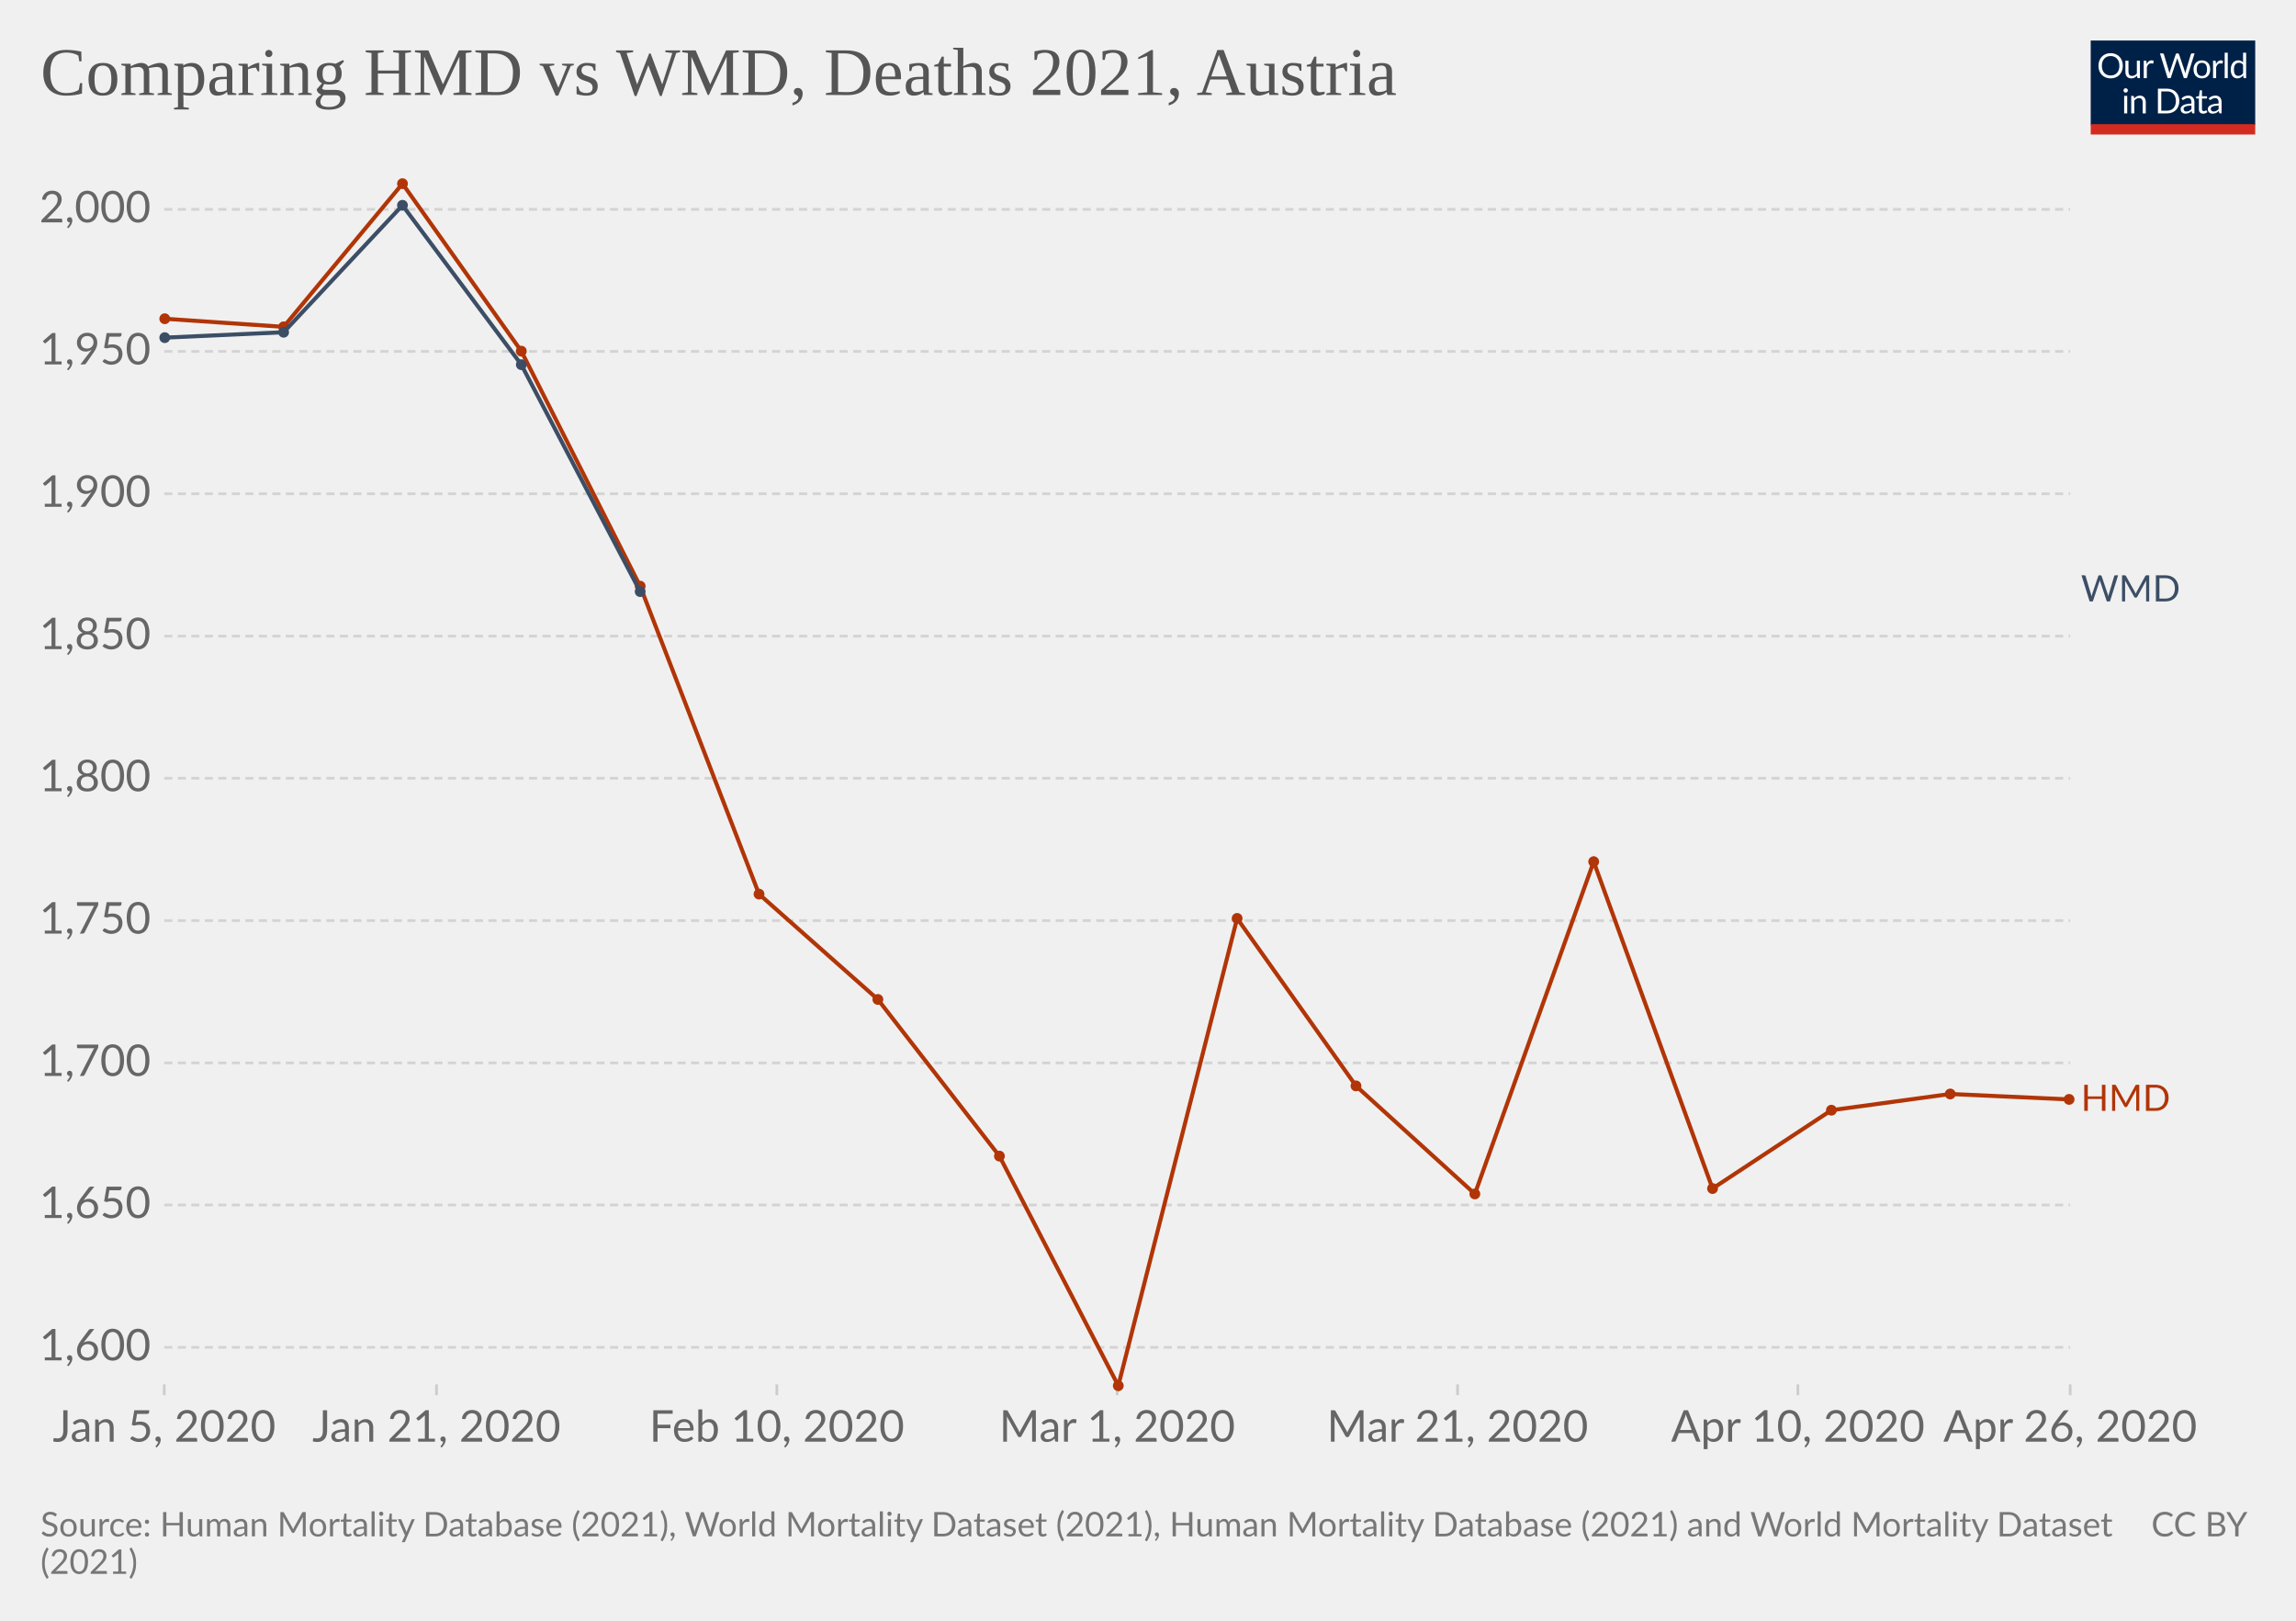
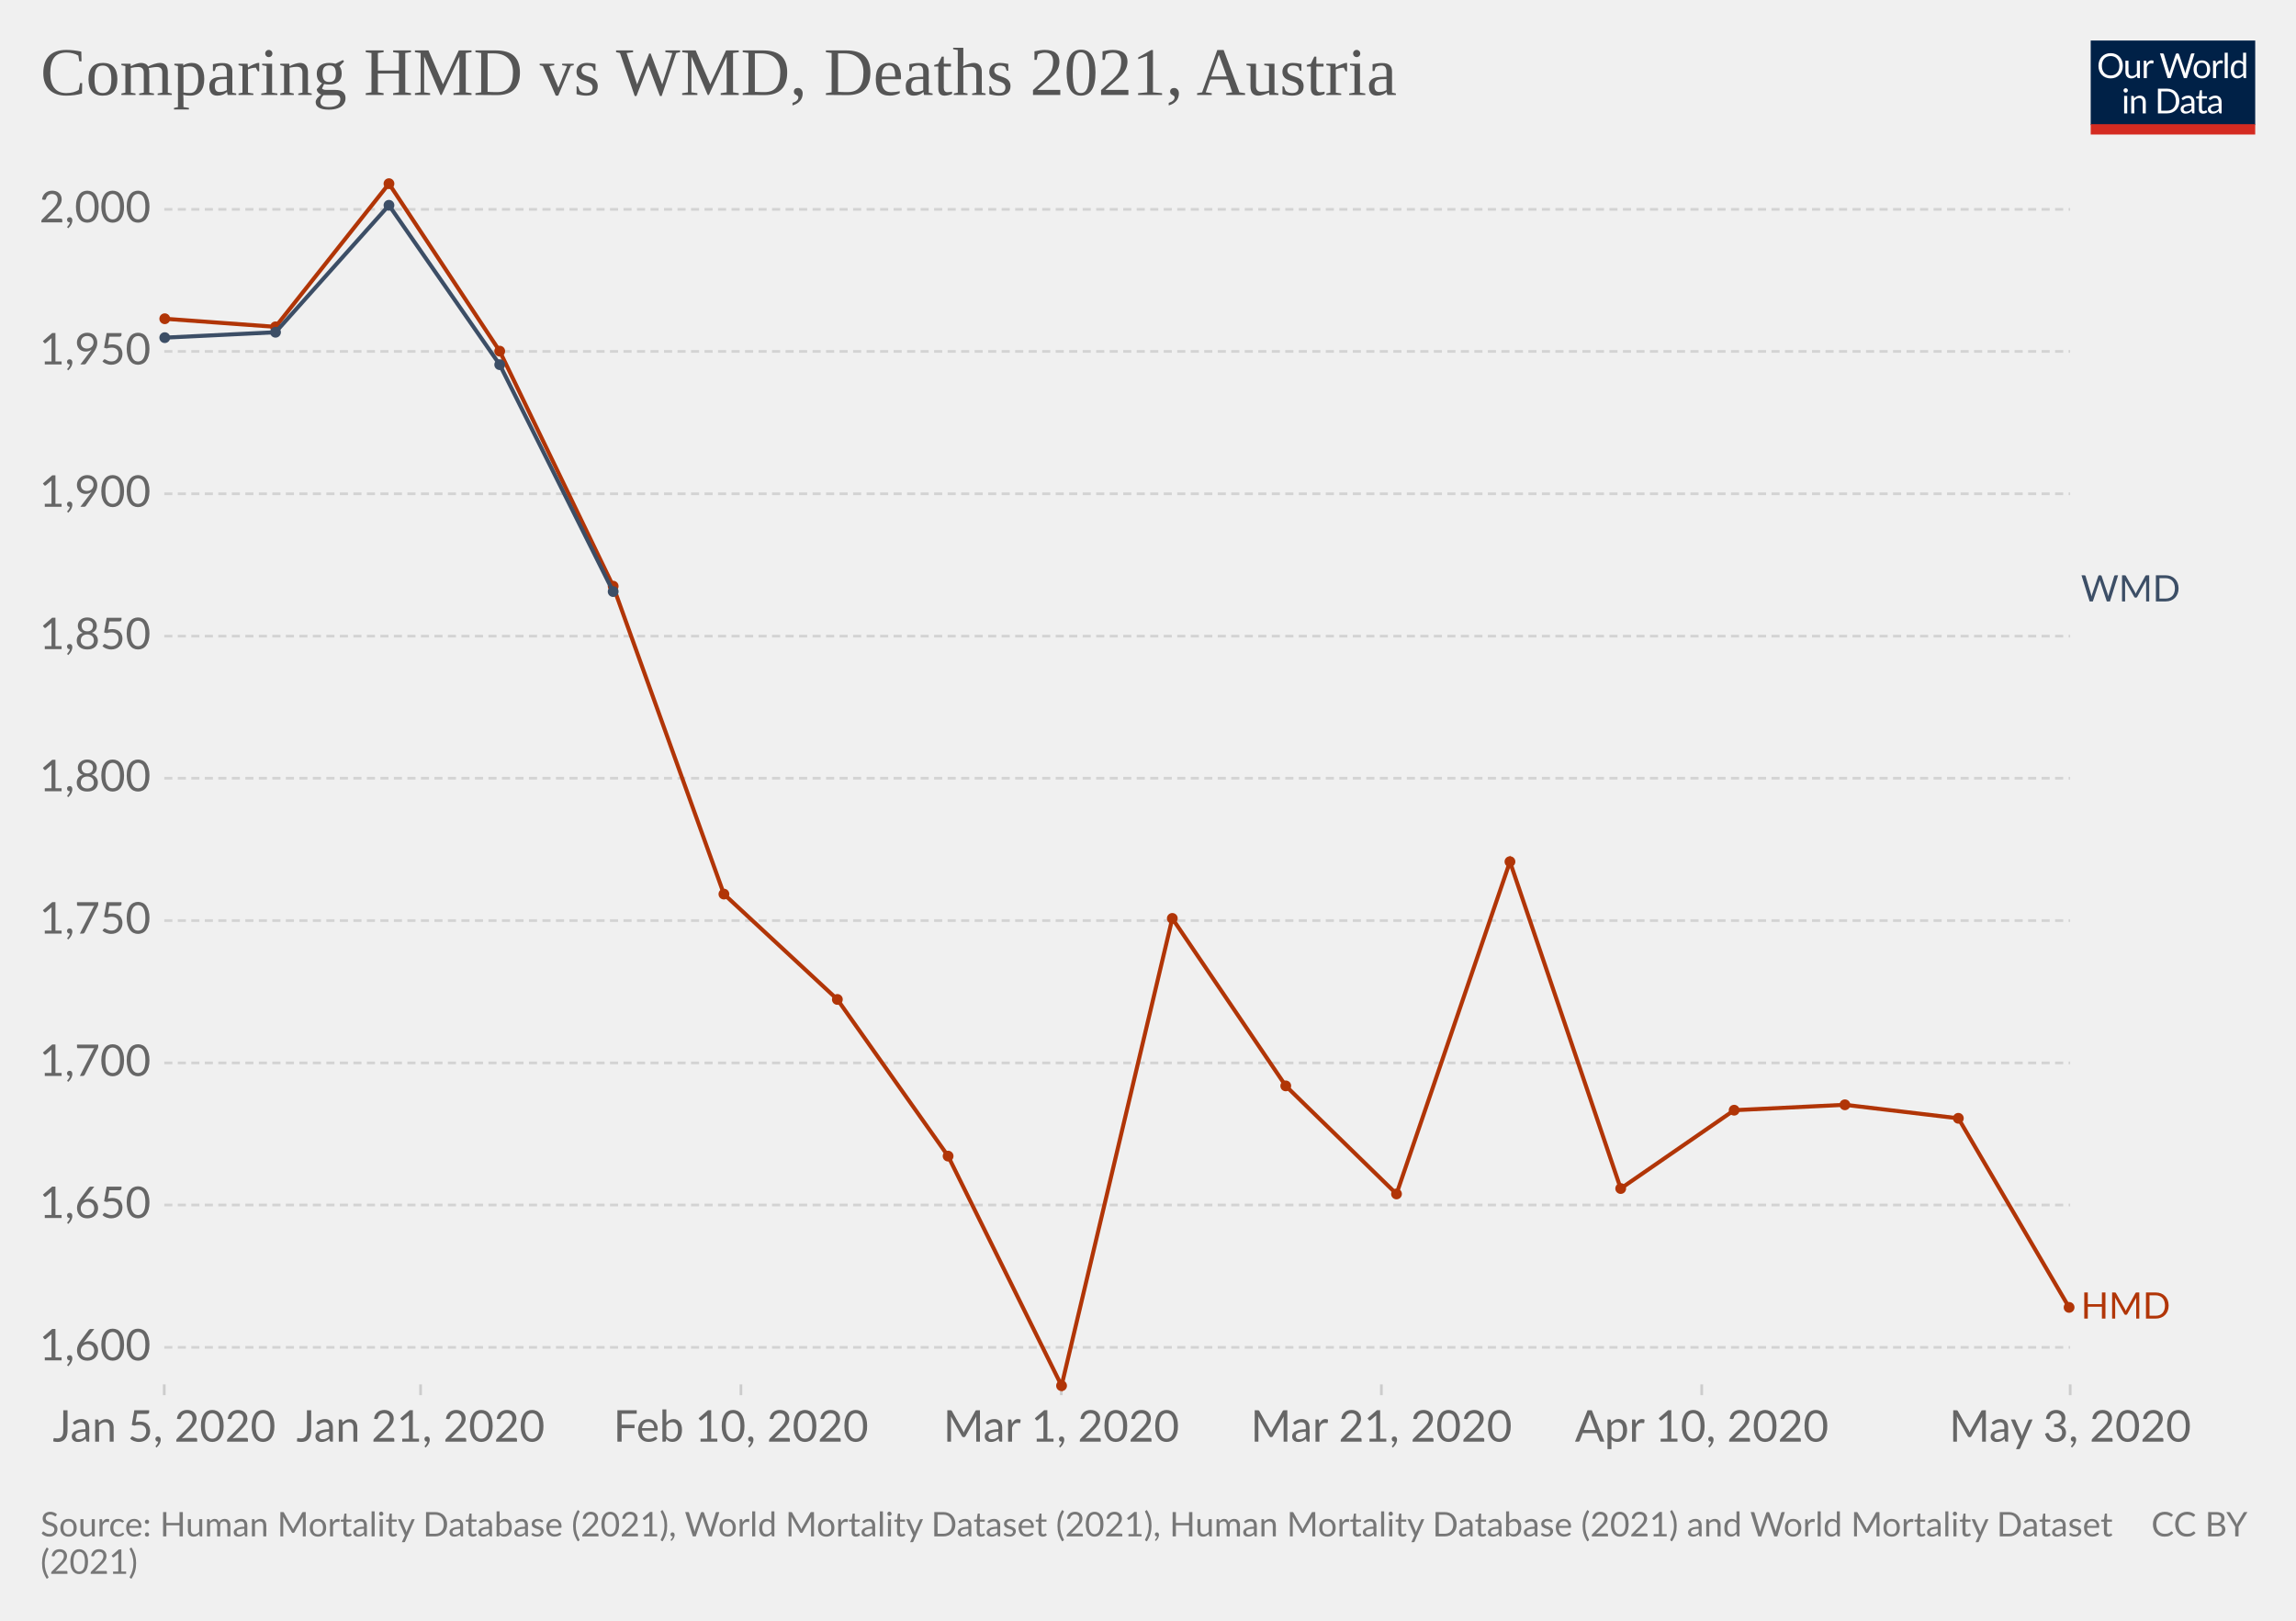
<svg xmlns="http://www.w3.org/2000/svg" version="1.1" style="background-color:#fff;-webkit-font-smoothing:antialiased" width="850" height="600" viewBox="0 0 850 600" font-family="Lato,'Helvetica Neue',Helvetica,Arial,sans-serif" font-size="18" text-rendering="optimizeLegibility">
  <g class="HeaderView">
    <g transform="matrix(.29 0 0 .29 774 15)">
      <svg className="owidLog" width="210" height="120" viewBox="0 0 210 120" fill="none">
        <g clip-path="url(#clip0)">
          <path d="M0 0h210v107.89H0V0z" fill="#002147" />
          <path d="M40.98 32.25c0 2.36-.38 4.53-1.12 6.51a14.26 14.26 0 01-8.1 8.4c-1.9.78-4.02 1.17-6.34 1.17a16.6 16.6 0 01-6.33-1.17 14.31 14.31 0 01-8.08-8.4 18.29 18.29 0 01-1.12-6.51c0-2.36.38-4.53 1.12-6.5.75-1.97 1.8-3.67 3.17-5.1a14.32 14.32 0 014.9-3.34c1.92-.8 4.03-1.19 6.34-1.19 2.32 0 4.43.4 6.34 1.19 1.92.8 3.56 1.9 4.93 3.34a14.87 14.87 0 013.17 5.1 18.1 18.1 0 011.12 6.5zm-4.38 0c0-1.94-.26-3.68-.8-5.22a10.91 10.91 0 00-2.24-3.89 9.68 9.68 0 00-3.52-2.46 11.95 11.95 0 00-4.62-.86c-1.68 0-3.21.28-4.6.86a9.88 9.88 0 00-3.54 2.46 10.91 10.91 0 00-2.24 3.9c-.53 1.53-.8 3.27-.8 5.2 0 1.94.27 3.68.8 5.22a11.17 11.17 0 002.24 3.9 10.01 10.01 0 003.55 2.44c1.38.56 2.9.83 4.6.83s3.24-.27 4.61-.83a9.8 9.8 0 003.52-2.44 11.17 11.17 0 002.25-3.9c.53-1.54.8-3.28.8-5.21zm26.22-6.54V48H60.5c-.56 0-.9-.27-1.05-.81l-.31-2.4a12.45 12.45 0 01-3.26 2.6c-1.2.64-2.58.96-4.13.96-1.22 0-2.3-.2-3.24-.6a6.52 6.52 0 01-2.33-1.7 7.37 7.37 0 01-1.43-2.67c-.3-1.04-.46-2.2-.46-3.45V25.7h3.91v14.22c0 1.68.38 2.99 1.15 3.91.77.93 1.96 1.39 3.54 1.39 1.16 0 2.24-.27 3.23-.82a10.42 10.42 0 002.8-2.28V25.7h3.91zm8.61 4.47a9.94 9.94 0 012.6-3.56 5.64 5.64 0 013.76-1.3c.47 0 .92.05 1.34.15.44.1.83.27 1.17.49l-.3 2.92c-.09.37-.3.55-.66.55-.2 0-.5-.04-.9-.13a6.21 6.21 0 00-3.24.18 4.23 4.23 0 00-1.47.92c-.42.4-.81.9-1.17 1.5-.33.58-.64 1.26-.92 2.02V48H67.7V25.71h2.25c.42 0 .72.08.88.25.16.16.27.44.33.83l.26 3.39zm61.16-13.7L122.75 48h-3.82l-7.99-24.05a21.95 21.95 0 01-.42-1.58 38.36 38.36 0 01-.44 1.58L102.05 48h-3.83L88.4 16.47h3.54c.38 0 .7.1.95.29.26.2.43.43.5.73l6.52 21.9.28 1.28.29 1.46.3-1.46.38-1.27 7.41-21.91c.1-.25.26-.48.51-.69.27-.22.58-.33.95-.33h1.23c.38 0 .69.1.92.29a1.77 1.77 0 01.53.73l7.4 21.9a28.4 28.4 0 01.68 2.62 29.52 29.52 0 01.52-2.61l6.54-21.91a1.31 1.31 0 01.48-.7c.27-.21.58-.32.95-.32h3.32zm9.35 8.88c1.63 0 3.1.27 4.4.82a9.43 9.43 0 015.46 5.94c.5 1.4.74 2.98.74 4.73 0 1.76-.25 3.34-.74 4.75a9.43 9.43 0 01-5.46 5.92c-1.3.52-2.77.79-4.4.79-1.64 0-3.12-.27-4.44-.8a9.42 9.42 0 01-3.35-2.3c-.92-1-1.63-2.2-2.13-3.61-.49-1.41-.73-3-.73-4.75s.24-3.33.73-4.73c.5-1.43 1.2-2.64 2.13-3.63a9.4 9.4 0 013.35-2.31c1.32-.55 2.8-.82 4.44-.82zm0 19.89c2.2 0 3.84-.73 4.93-2.2 1.08-1.48 1.63-3.54 1.63-6.18 0-2.66-.55-4.72-1.63-6.2-1.09-1.49-2.73-2.23-4.93-2.23-1.12 0-2.09.2-2.93.57a5.71 5.71 0 00-2.06 1.65 7.5 7.5 0 00-1.24 2.67c-.26 1.04-.4 2.22-.4 3.54 0 2.64.55 4.7 1.64 6.18 1.1 1.47 2.76 2.2 4.99 2.2zm17.97-15.07a9.94 9.94 0 012.6-3.56 5.64 5.64 0 013.76-1.3c.47 0 .91.05 1.34.15.44.1.83.27 1.16.49l-.28 2.92c-.09.37-.31.55-.66.55-.2 0-.5-.04-.9-.13a6.2 6.2 0 00-3.24.18 4.23 4.23 0 00-1.47.92c-.43.4-.82.9-1.17 1.5a13.1 13.1 0 00-.92 2.02V48h-3.94V25.71h2.24c.43 0 .72.08.88.25.17.16.28.44.33.83l.27 3.39zm15.04-14.59V48h-3.92V15.6h3.92zm19.55 15.43a6.22 6.22 0 00-2.38-2.05 6.7 6.7 0 00-2.86-.6c-2.07 0-3.66.75-4.77 2.23-1.12 1.48-1.68 3.6-1.68 6.33 0 1.46.13 2.7.38 3.74a7.29 7.29 0 001.1 2.56 4.35 4.35 0 001.78 1.45c.7.3 1.5.46 2.4.46 1.29 0 2.41-.3 3.36-.88a9.6 9.6 0 002.67-2.49V31.02zm3.91-15.43V48h-2.33c-.56 0-.9-.27-1.06-.81l-.35-2.71a12.13 12.13 0 01-3.25 2.77 8.28 8.28 0 01-4.23 1.06 7.31 7.31 0 01-6.14-2.9c-.73-.96-1.3-2.15-1.69-3.57a18.35 18.35 0 01.07-9.48 11.29 11.29 0 011.89-3.7 8.7 8.7 0 017.06-3.34 7.96 7.96 0 016.12 2.62V15.59h3.91zM46.61 70.71V93H42.7V70.71h3.91zm.84-7c0 .39-.08.75-.24 1.09a2.81 2.81 0 01-1.52 1.47 2.67 2.67 0 01-2.16 0 2.9 2.9 0 01-1.45-1.47 2.67 2.67 0 010-2.16c.15-.35.35-.65.6-.9.25-.27.53-.47.85-.62a2.67 2.67 0 012.16 0c.35.15.65.35.9.62.27.25.47.55.62.9.16.34.24.7.24 1.08zm7.97 10.24c.49-.54 1-1.04 1.54-1.48a9.85 9.85 0 013.66-1.84 8.96 8.96 0 015.43.35c.94.4 1.72.97 2.33 1.71a7.36 7.36 0 011.43 2.67c.32 1.04.49 2.19.49 3.45V93h-3.94V78.81c0-1.69-.4-3-1.17-3.92-.76-.93-1.93-1.4-3.5-1.4a6.6 6.6 0 00-3.25.83c-1 .56-1.92 1.31-2.77 2.27V93h-3.94V70.71h2.35c.56 0 .9.28 1.04.82l.3 2.42zm57.7 3.3c0 2.36-.37 4.5-1.11 6.44a14.3 14.3 0 01-3.17 4.98 14.1 14.1 0 01-4.93 3.2c-1.9.76-4.02 1.13-6.33 1.13H85.8V61.47h11.77c2.31 0 4.42.39 6.33 1.15a13.8 13.8 0 018.1 8.18 17.75 17.75 0 011.12 6.45zm-4.37 0c0-1.94-.26-3.67-.8-5.2a10.94 10.94 0 00-2.23-3.87 9.57 9.57 0 00-3.53-2.42 12.23 12.23 0 00-4.61-.83h-7.5v24.62h7.5c1.7 0 3.24-.28 4.61-.84a9.7 9.7 0 003.53-2.4 10.94 10.94 0 002.24-3.87c.53-1.53.8-3.26.8-5.2zm19.8 5.72c-1.8.06-3.34.2-4.62.44-1.26.22-2.3.51-3.1.88-.8.36-1.37.8-1.74 1.3-.35.5-.53 1.05-.53 1.67 0 .58.1 1.1.3 1.52a3 3 0 00.76 1.05c.34.27.73.46 1.17.6a6.13 6.13 0 001.45.17 7.28 7.28 0 003.5-.81 11.95 11.95 0 002.82-2.2v-4.62zm-12.65-9.11a12.73 12.73 0 013.98-2.66c1.43-.59 3-.88 4.73-.88 1.25 0 2.36.2 3.33.61a6.81 6.81 0 013.94 4.38c.33 1.04.5 2.19.5 3.43V93h-1.74a1.8 1.8 0 01-.88-.18c-.2-.13-.36-.38-.48-.74l-.44-2.12-1.72 1.46a9.48 9.48 0 01-3.74 1.7c-.69.15-1.46.23-2.3.23-.87 0-1.69-.12-2.45-.35a5.34 5.34 0 01-3.34-2.93 6.64 6.64 0 01-.49-2.64c0-.88.25-1.72.73-2.53a6.33 6.33 0 012.35-2.17c1.09-.63 2.5-1.15 4.25-1.54 1.75-.41 3.89-.65 6.42-.7v-1.75c0-1.73-.37-3.03-1.12-3.91-.75-.9-1.84-1.34-3.28-1.34-.97 0-1.78.12-2.44.37-.64.23-1.2.5-1.7.81l-1.23.82c-.33.23-.67.35-1 .35-.27 0-.5-.07-.69-.2a2.1 2.1 0 01-.48-.53l-.7-1.25zm27.67 19.5c-1.76 0-3.12-.5-4.07-1.48-.94-.98-1.41-2.4-1.41-4.25V74h-2.68a.9.9 0 01-.6-.2c-.16-.14-.24-.36-.24-.66v-1.56l3.65-.46.9-6.89a.9.9 0 01.29-.52.88.88 0 01.62-.22H142v7.67h6.44V74H142v13.38c0 .94.22 1.63.68 2.09.45.45 1.04.68 1.76.68a3.21 3.21 0 001.85-.53l.55-.35c.16-.12.3-.18.41-.18.2 0 .4.13.55.38l1.15 1.87a7.45 7.45 0 01-2.44 1.5 8.53 8.53 0 01-2.95.52zm19.68-10.4c-1.8.07-3.34.21-4.62.45-1.26.22-2.3.51-3.1.88-.8.36-1.37.8-1.74 1.3-.35.5-.53 1.05-.53 1.67 0 .58.1 1.1.3 1.52a2.9 2.9 0 00.76 1.05c.34.27.73.46 1.17.6a6.13 6.13 0 001.45.17 7.3 7.3 0 003.5-.81 12.04 12.04 0 002.82-2.2v-4.62zm-12.65-9.1a12.72 12.72 0 013.99-2.66c1.42-.59 3-.88 4.72-.88 1.25 0 2.36.2 3.33.61a6.81 6.81 0 013.94 4.38c.33 1.04.5 2.19.5 3.43V93h-1.74a1.8 1.8 0 01-.88-.18c-.2-.13-.36-.38-.48-.74l-.44-2.12-1.72 1.46a9.48 9.48 0 01-3.74 1.7c-.69.15-1.46.23-2.3.23-.87 0-1.69-.12-2.45-.35a5.33 5.33 0 01-3.34-2.93 6.62 6.62 0 01-.49-2.64c0-.88.25-1.72.73-2.53a6.33 6.33 0 012.35-2.17c1.09-.63 2.5-1.15 4.25-1.54a31.2 31.2 0 016.42-.7v-1.75c0-1.73-.37-3.03-1.12-3.91-.75-.9-1.84-1.34-3.28-1.34-.97 0-1.78.12-2.44.37-.64.23-1.2.5-1.7.81l-1.22.82c-.34.23-.68.35-1.02.35-.26 0-.49-.07-.68-.2a1.88 1.88 0 01-.48-.53l-.7-1.25zM40.98 32.25c0 2.36-.38 4.53-1.12 6.51a14.26 14.26 0 01-8.1 8.4c-1.9.78-4.02 1.17-6.34 1.17a16.6 16.6 0 01-6.33-1.17 14.31 14.31 0 01-8.08-8.4 18.29 18.29 0 01-1.12-6.51c0-2.36.38-4.53 1.12-6.5.75-1.97 1.8-3.67 3.17-5.1a14.32 14.32 0 014.9-3.34c1.92-.8 4.03-1.19 6.34-1.19 2.32 0 4.43.4 6.34 1.19 1.92.8 3.56 1.9 4.93 3.34a14.87 14.87 0 013.17 5.1 18.1 18.1 0 011.12 6.5zm-4.38 0c0-1.94-.26-3.68-.8-5.22a10.91 10.91 0 00-2.24-3.89 9.68 9.68 0 00-3.52-2.46 11.95 11.95 0 00-4.62-.86c-1.68 0-3.21.28-4.6.86a9.88 9.88 0 00-3.54 2.46 10.91 10.91 0 00-2.24 3.9c-.53 1.53-.8 3.27-.8 5.2 0 1.94.27 3.68.8 5.22a11.17 11.17 0 002.24 3.9 10.01 10.01 0 003.55 2.44c1.38.56 2.9.83 4.6.83s3.24-.27 4.61-.83a9.8 9.8 0 003.52-2.44 11.17 11.17 0 002.25-3.9c.53-1.54.8-3.28.8-5.21zm26.22-6.54V48H60.5c-.56 0-.9-.27-1.05-.81l-.31-2.4a12.45 12.45 0 01-3.26 2.6c-1.2.64-2.58.96-4.13.96-1.22 0-2.3-.2-3.24-.6a6.52 6.52 0 01-2.33-1.7 7.37 7.37 0 01-1.43-2.67c-.3-1.04-.46-2.2-.46-3.45V25.7h3.91v14.22c0 1.68.38 2.99 1.15 3.91.77.93 1.96 1.39 3.54 1.39 1.16 0 2.24-.27 3.23-.82a10.42 10.42 0 002.8-2.28V25.7h3.91zm8.61 4.47a9.94 9.94 0 012.6-3.56 5.64 5.64 0 013.76-1.3c.47 0 .92.05 1.34.15.44.1.83.27 1.17.49l-.3 2.92c-.09.37-.3.55-.66.55-.2 0-.5-.04-.9-.13a6.21 6.21 0 00-3.24.18 4.23 4.23 0 00-1.47.92c-.42.4-.81.9-1.17 1.5-.33.58-.64 1.26-.92 2.02V48H67.7V25.71h2.25c.42 0 .72.08.88.25.16.16.27.44.33.83l.26 3.39zm61.16-13.7L122.75 48h-3.82l-7.99-24.05a21.95 21.95 0 01-.42-1.58 38.36 38.36 0 01-.44 1.58L102.05 48h-3.83L88.4 16.47h3.54c.38 0 .7.1.95.29.26.2.43.43.5.73l6.52 21.9.28 1.28.29 1.46.3-1.46.38-1.27 7.41-21.91c.1-.25.26-.48.51-.69.27-.22.58-.33.95-.33h1.23c.38 0 .69.1.92.29a1.77 1.77 0 01.53.73l7.4 21.9a28.4 28.4 0 01.68 2.62 29.52 29.52 0 01.52-2.61l6.54-21.91a1.31 1.31 0 01.48-.7c.27-.21.58-.32.95-.32h3.32zm9.35 8.88c1.63 0 3.1.27 4.4.82a9.43 9.43 0 015.46 5.94c.5 1.4.74 2.98.74 4.73 0 1.76-.25 3.34-.74 4.75a9.43 9.43 0 01-5.46 5.92c-1.3.52-2.77.79-4.4.79-1.64 0-3.12-.27-4.44-.8a9.42 9.42 0 01-3.35-2.3c-.92-1-1.63-2.2-2.13-3.61-.49-1.41-.73-3-.73-4.75s.24-3.33.73-4.73c.5-1.43 1.2-2.64 2.13-3.63a9.4 9.4 0 013.35-2.31c1.32-.55 2.8-.82 4.44-.82zm0 19.89c2.2 0 3.84-.73 4.93-2.2 1.08-1.48 1.63-3.54 1.63-6.18 0-2.66-.55-4.72-1.63-6.2-1.09-1.49-2.73-2.23-4.93-2.23-1.12 0-2.09.2-2.93.57a5.71 5.71 0 00-2.06 1.65 7.5 7.5 0 00-1.24 2.67c-.26 1.04-.4 2.22-.4 3.54 0 2.64.55 4.7 1.64 6.18 1.1 1.47 2.76 2.2 4.99 2.2zm17.97-15.07a9.94 9.94 0 012.6-3.56 5.64 5.64 0 013.76-1.3c.47 0 .91.05 1.34.15.44.1.83.27 1.16.49l-.28 2.92c-.09.37-.31.55-.66.55-.2 0-.5-.04-.9-.13a6.2 6.2 0 00-3.24.18 4.23 4.23 0 00-1.47.92c-.43.4-.82.9-1.17 1.5a13.1 13.1 0 00-.92 2.02V48h-3.94V25.71h2.24c.43 0 .72.08.88.25.17.16.28.44.33.83l.27 3.39zm15.04-14.59V48h-3.92V15.6h3.92zm19.55 15.43a6.22 6.22 0 00-2.38-2.05 6.7 6.7 0 00-2.86-.6c-2.07 0-3.66.75-4.77 2.23-1.12 1.48-1.68 3.6-1.68 6.33 0 1.46.13 2.7.38 3.74a7.29 7.29 0 001.1 2.56 4.35 4.35 0 001.78 1.45c.7.3 1.5.46 2.4.46 1.29 0 2.41-.3 3.36-.88a9.6 9.6 0 002.67-2.49V31.02zm3.91-15.43V48h-2.33c-.56 0-.9-.27-1.06-.81l-.35-2.71a12.13 12.13 0 01-3.25 2.77 8.28 8.28 0 01-4.23 1.06 7.31 7.31 0 01-6.14-2.9c-.73-.96-1.3-2.15-1.69-3.57a18.35 18.35 0 01.07-9.48 11.29 11.29 0 011.89-3.7 8.7 8.7 0 017.06-3.34 7.96 7.96 0 016.12 2.62V15.59h3.91zM46.61 70.71V93H42.7V70.71h3.91zm.84-7c0 .39-.08.75-.24 1.09a2.81 2.81 0 01-1.52 1.47 2.67 2.67 0 01-2.16 0 2.9 2.9 0 01-1.45-1.47 2.67 2.67 0 010-2.16c.15-.35.35-.65.6-.9.25-.27.53-.47.85-.62a2.67 2.67 0 012.16 0c.35.15.65.35.9.62.27.25.47.55.62.9.16.34.24.7.24 1.08zm7.97 10.24c.49-.54 1-1.04 1.54-1.48a9.85 9.85 0 013.66-1.84 8.96 8.96 0 015.43.35c.94.4 1.72.97 2.33 1.71a7.36 7.36 0 011.43 2.67c.32 1.04.49 2.19.49 3.45V93h-3.94V78.81c0-1.69-.4-3-1.17-3.92-.76-.93-1.93-1.4-3.5-1.4a6.6 6.6 0 00-3.25.83c-1 .56-1.92 1.31-2.77 2.27V93h-3.94V70.71h2.35c.56 0 .9.28 1.04.82l.3 2.42zm57.7 3.3c0 2.36-.37 4.5-1.11 6.44a14.3 14.3 0 01-3.17 4.98 14.1 14.1 0 01-4.93 3.2c-1.9.76-4.02 1.13-6.33 1.13H85.8V61.47h11.77c2.31 0 4.42.39 6.33 1.15a13.8 13.8 0 018.1 8.18 17.75 17.75 0 011.12 6.45zm-4.37 0c0-1.94-.26-3.67-.8-5.2a10.94 10.94 0 00-2.23-3.87 9.57 9.57 0 00-3.53-2.42 12.23 12.23 0 00-4.61-.83h-7.5v24.62h7.5c1.7 0 3.24-.28 4.61-.84a9.7 9.7 0 003.53-2.4 10.94 10.94 0 002.24-3.87c.53-1.53.8-3.26.8-5.2zm19.8 5.72c-1.8.06-3.34.2-4.62.44-1.26.22-2.3.51-3.1.88-.8.36-1.37.8-1.74 1.3-.35.5-.53 1.05-.53 1.67 0 .58.1 1.1.3 1.52a3 3 0 00.76 1.05c.34.27.73.46 1.17.6a6.13 6.13 0 001.45.17 7.28 7.28 0 003.5-.81 11.95 11.95 0 002.82-2.2v-4.62zm-12.65-9.11a12.73 12.73 0 013.98-2.66c1.43-.59 3-.88 4.73-.88 1.25 0 2.36.2 3.33.61a6.81 6.81 0 013.94 4.38c.33 1.04.5 2.19.5 3.43V93h-1.74a1.8 1.8 0 01-.88-.18c-.2-.13-.36-.38-.48-.74l-.44-2.12-1.72 1.46a9.48 9.48 0 01-3.74 1.7c-.69.15-1.46.23-2.3.23-.87 0-1.69-.12-2.45-.35a5.34 5.34 0 01-3.34-2.93 6.64 6.64 0 01-.49-2.64c0-.88.25-1.72.73-2.53a6.33 6.33 0 012.35-2.17c1.09-.63 2.5-1.15 4.25-1.54 1.75-.41 3.89-.65 6.42-.7v-1.75c0-1.73-.37-3.03-1.12-3.91-.75-.9-1.84-1.34-3.28-1.34-.97 0-1.78.12-2.44.37-.64.23-1.2.5-1.7.81l-1.23.82c-.33.23-.67.35-1 .35-.27 0-.5-.07-.69-.2a2.1 2.1 0 01-.48-.53l-.7-1.25zm27.67 19.5c-1.76 0-3.12-.5-4.07-1.48-.94-.98-1.41-2.4-1.41-4.25V74h-2.68a.9.9 0 01-.6-.2c-.16-.14-.24-.36-.24-.66v-1.56l3.65-.46.9-6.89a.9.9 0 01.29-.52.88.88 0 01.62-.22H142v7.67h6.44V74H142v13.38c0 .94.22 1.63.68 2.09.45.45 1.04.68 1.76.68a3.21 3.21 0 001.85-.53l.55-.35c.16-.12.3-.18.41-.18.2 0 .4.13.55.38l1.15 1.87a7.45 7.45 0 01-2.44 1.5 8.53 8.53 0 01-2.95.52zm19.68-10.4c-1.8.07-3.34.21-4.62.45-1.26.22-2.3.51-3.1.88-.8.36-1.37.8-1.74 1.3-.35.5-.53 1.05-.53 1.67 0 .58.1 1.1.3 1.52a2.9 2.9 0 00.76 1.05c.34.27.73.46 1.17.6a6.13 6.13 0 001.45.17 7.3 7.3 0 003.5-.81 12.04 12.04 0 002.82-2.2v-4.62zm-12.65-9.1a12.72 12.72 0 013.99-2.66c1.42-.59 3-.88 4.72-.88 1.25 0 2.36.2 3.33.61a6.81 6.81 0 013.94 4.38c.33 1.04.5 2.19.5 3.43V93h-1.74a1.8 1.8 0 01-.88-.18c-.2-.13-.36-.38-.48-.74l-.44-2.12-1.72 1.46a9.48 9.48 0 01-3.74 1.7c-.69.15-1.46.23-2.3.23-.87 0-1.69-.12-2.45-.35a5.33 5.33 0 01-3.34-2.93 6.62 6.62 0 01-.49-2.64c0-.88.25-1.72.73-2.53a6.33 6.33 0 012.35-2.17c1.09-.63 2.5-1.15 4.25-1.54a31.2 31.2 0 016.42-.7v-1.75c0-1.73-.37-3.03-1.12-3.91-.75-.9-1.84-1.34-3.28-1.34-.97 0-1.78.12-2.44.37-.64.23-1.2.5-1.7.81l-1.22.82c-.34.23-.68.35-1.02.35-.26 0-.49-.07-.68-.2a1.88 1.88 0 01-.48-.53l-.7-1.25zM40.98 32.25c0 2.36-.38 4.53-1.12 6.51a14.26 14.26 0 01-8.1 8.4c-1.9.78-4.02 1.17-6.34 1.17a16.6 16.6 0 01-6.33-1.17 14.31 14.31 0 01-8.08-8.4 18.29 18.29 0 01-1.12-6.51c0-2.36.38-4.53 1.12-6.5.75-1.97 1.8-3.67 3.17-5.1a14.32 14.32 0 014.9-3.34c1.92-.8 4.03-1.19 6.34-1.19 2.32 0 4.43.4 6.34 1.19 1.92.8 3.56 1.9 4.93 3.34a14.87 14.87 0 013.17 5.1 18.1 18.1 0 011.12 6.5zm-4.38 0c0-1.94-.26-3.68-.8-5.22a10.91 10.91 0 00-2.24-3.89 9.68 9.68 0 00-3.52-2.46 11.95 11.95 0 00-4.62-.86c-1.68 0-3.21.28-4.6.86a9.88 9.88 0 00-3.54 2.46 10.91 10.91 0 00-2.24 3.9c-.53 1.53-.8 3.27-.8 5.2 0 1.94.27 3.68.8 5.22a11.17 11.17 0 002.24 3.9 10.01 10.01 0 003.55 2.44c1.38.56 2.9.83 4.6.83s3.24-.27 4.61-.83a9.8 9.8 0 003.52-2.44 11.17 11.17 0 002.25-3.9c.53-1.54.8-3.28.8-5.21zm26.22-6.54V48H60.5c-.56 0-.9-.27-1.05-.81l-.31-2.4a12.45 12.45 0 01-3.26 2.6c-1.2.64-2.58.96-4.13.96-1.22 0-2.3-.2-3.24-.6a6.52 6.52 0 01-2.33-1.7 7.37 7.37 0 01-1.43-2.67c-.3-1.04-.46-2.2-.46-3.45V25.7h3.91v14.22c0 1.68.38 2.99 1.15 3.91.77.93 1.96 1.39 3.54 1.39 1.16 0 2.24-.27 3.23-.82a10.42 10.42 0 002.8-2.28V25.7h3.91zm8.61 4.47a9.94 9.94 0 012.6-3.56 5.64 5.64 0 013.76-1.3c.47 0 .92.05 1.34.15.44.1.83.27 1.17.49l-.3 2.92c-.09.37-.3.55-.66.55-.2 0-.5-.04-.9-.13a6.21 6.21 0 00-3.24.18 4.23 4.23 0 00-1.47.92c-.42.4-.81.9-1.17 1.5-.33.58-.64 1.26-.92 2.02V48H67.7V25.71h2.25c.42 0 .72.08.88.25.16.16.27.44.33.83l.26 3.39zm61.16-13.7L122.75 48h-3.82l-7.99-24.05a21.95 21.95 0 01-.42-1.58 38.36 38.36 0 01-.44 1.58L102.05 48h-3.83L88.4 16.47h3.54c.38 0 .7.1.95.29.26.2.43.43.5.73l6.52 21.9.28 1.28.29 1.46.3-1.46.38-1.27 7.41-21.91c.1-.25.26-.48.51-.69.27-.22.58-.33.95-.33h1.23c.38 0 .69.1.92.29a1.77 1.77 0 01.53.73l7.4 21.9a28.4 28.4 0 01.68 2.62 29.52 29.52 0 01.52-2.61l6.54-21.91a1.31 1.31 0 01.48-.7c.27-.21.58-.32.95-.32h3.32zm9.35 8.88c1.63 0 3.1.27 4.4.82a9.43 9.43 0 015.46 5.94c.5 1.4.74 2.98.74 4.73 0 1.76-.25 3.34-.74 4.75a9.43 9.43 0 01-5.46 5.92c-1.3.52-2.77.79-4.4.79-1.64 0-3.12-.27-4.44-.8a9.42 9.42 0 01-3.35-2.3c-.92-1-1.63-2.2-2.13-3.61-.49-1.41-.73-3-.73-4.75s.24-3.33.73-4.73c.5-1.43 1.2-2.64 2.13-3.63a9.4 9.4 0 013.35-2.31c1.32-.55 2.8-.82 4.44-.82zm0 19.89c2.2 0 3.84-.73 4.93-2.2 1.08-1.48 1.63-3.54 1.63-6.18 0-2.66-.55-4.72-1.63-6.2-1.09-1.49-2.73-2.23-4.93-2.23-1.12 0-2.09.2-2.93.57a5.71 5.71 0 00-2.06 1.65 7.5 7.5 0 00-1.24 2.67c-.26 1.04-.4 2.22-.4 3.54 0 2.64.55 4.7 1.64 6.18 1.1 1.47 2.76 2.2 4.99 2.2zm17.97-15.07a9.94 9.94 0 012.6-3.56 5.64 5.64 0 013.76-1.3c.47 0 .91.05 1.34.15.44.1.83.27 1.16.49l-.28 2.92c-.09.37-.31.55-.66.55-.2 0-.5-.04-.9-.13a6.2 6.2 0 00-3.24.18 4.23 4.23 0 00-1.47.92c-.43.4-.82.9-1.17 1.5a13.1 13.1 0 00-.92 2.02V48h-3.94V25.71h2.24c.43 0 .72.08.88.25.17.16.28.44.33.83l.27 3.39zm15.04-14.59V48h-3.92V15.6h3.92zm19.55 15.43a6.22 6.22 0 00-2.38-2.05 6.7 6.7 0 00-2.86-.6c-2.07 0-3.66.75-4.77 2.23-1.12 1.48-1.68 3.6-1.68 6.33 0 1.46.13 2.7.38 3.74a7.29 7.29 0 001.1 2.56 4.35 4.35 0 001.78 1.45c.7.3 1.5.46 2.4.46 1.29 0 2.41-.3 3.36-.88a9.6 9.6 0 002.67-2.49V31.02zm3.91-15.43V48h-2.33c-.56 0-.9-.27-1.06-.81l-.35-2.71a12.13 12.13 0 01-3.25 2.77 8.28 8.28 0 01-4.23 1.06 7.31 7.31 0 01-6.14-2.9c-.73-.96-1.3-2.15-1.69-3.57a18.35 18.35 0 01.07-9.48 11.29 11.29 0 011.89-3.7 8.7 8.7 0 017.06-3.34 7.96 7.96 0 016.12 2.62V15.59h3.91zM46.61 70.71V93H42.7V70.71h3.91zm.84-7c0 .39-.08.75-.24 1.09a2.81 2.81 0 01-1.52 1.47 2.67 2.67 0 01-2.16 0 2.9 2.9 0 01-1.45-1.47 2.67 2.67 0 010-2.16c.15-.35.35-.65.6-.9.25-.27.53-.47.85-.62a2.67 2.67 0 012.16 0c.35.15.65.35.9.62.27.25.47.55.62.9.16.34.24.7.24 1.08zm7.97 10.24c.49-.54 1-1.04 1.54-1.48a9.85 9.85 0 013.66-1.84 8.96 8.96 0 015.43.35c.94.4 1.72.97 2.33 1.71a7.36 7.36 0 011.43 2.67c.32 1.04.49 2.19.49 3.45V93h-3.94V78.81c0-1.69-.4-3-1.17-3.92-.76-.93-1.93-1.4-3.5-1.4a6.6 6.6 0 00-3.25.83c-1 .56-1.92 1.31-2.77 2.27V93h-3.94V70.71h2.35c.56 0 .9.28 1.04.82l.3 2.42zm57.7 3.3c0 2.36-.37 4.5-1.11 6.44a14.3 14.3 0 01-3.17 4.98 14.1 14.1 0 01-4.93 3.2c-1.9.76-4.02 1.13-6.33 1.13H85.8V61.47h11.77c2.31 0 4.42.39 6.33 1.15a13.8 13.8 0 018.1 8.18 17.75 17.75 0 011.12 6.45zm-4.37 0c0-1.94-.26-3.67-.8-5.2a10.94 10.94 0 00-2.23-3.87 9.57 9.57 0 00-3.53-2.42 12.23 12.23 0 00-4.61-.83h-7.5v24.62h7.5c1.7 0 3.24-.28 4.61-.84a9.7 9.7 0 003.53-2.4 10.94 10.94 0 002.24-3.87c.53-1.53.8-3.26.8-5.2zm19.8 5.72c-1.8.06-3.34.2-4.62.44-1.26.22-2.3.51-3.1.88-.8.36-1.37.8-1.74 1.3-.35.5-.53 1.05-.53 1.67 0 .58.1 1.1.3 1.52a3 3 0 00.76 1.05c.34.27.73.46 1.17.6a6.13 6.13 0 001.45.17 7.28 7.28 0 003.5-.81 11.95 11.95 0 002.82-2.2v-4.62zm-12.65-9.11a12.73 12.73 0 013.98-2.66c1.43-.59 3-.88 4.73-.88 1.25 0 2.36.2 3.33.61a6.81 6.81 0 013.94 4.38c.33 1.04.5 2.19.5 3.43V93h-1.74a1.8 1.8 0 01-.88-.18c-.2-.13-.36-.38-.48-.74l-.44-2.12-1.72 1.46a9.48 9.48 0 01-3.74 1.7c-.69.15-1.46.23-2.3.23-.87 0-1.69-.12-2.45-.35a5.34 5.34 0 01-3.34-2.93 6.64 6.64 0 01-.49-2.64c0-.88.25-1.72.73-2.53a6.33 6.33 0 012.35-2.17c1.09-.63 2.5-1.15 4.25-1.54 1.75-.41 3.89-.65 6.42-.7v-1.75c0-1.73-.37-3.03-1.12-3.91-.75-.9-1.84-1.34-3.28-1.34-.97 0-1.78.12-2.44.37-.64.23-1.2.5-1.7.81l-1.23.82c-.33.23-.67.35-1 .35-.27 0-.5-.07-.69-.2a2.1 2.1 0 01-.48-.53l-.7-1.25zm27.67 19.5c-1.76 0-3.12-.5-4.07-1.48-.94-.98-1.41-2.4-1.41-4.25V74h-2.68a.9.9 0 01-.6-.2c-.16-.14-.24-.36-.24-.66v-1.56l3.65-.46.9-6.89a.9.9 0 01.29-.52.88.88 0 01.62-.22H142v7.67h6.44V74H142v13.38c0 .94.22 1.63.68 2.09.45.45 1.04.68 1.76.68a3.21 3.21 0 001.85-.53l.55-.35c.16-.12.3-.18.41-.18.2 0 .4.13.55.38l1.15 1.87a7.45 7.45 0 01-2.44 1.5 8.53 8.53 0 01-2.95.52zm19.68-10.4c-1.8.07-3.34.21-4.62.45-1.26.22-2.3.51-3.1.88-.8.36-1.37.8-1.74 1.3-.35.5-.53 1.05-.53 1.67 0 .58.1 1.1.3 1.52a2.9 2.9 0 00.76 1.05c.34.27.73.46 1.17.6a6.13 6.13 0 001.45.17 7.3 7.3 0 003.5-.81 12.04 12.04 0 002.82-2.2v-4.62zm-12.65-9.1a12.72 12.72 0 013.99-2.66c1.42-.59 3-.88 4.72-.88 1.25 0 2.36.2 3.33.61a6.81 6.81 0 013.94 4.38c.33 1.04.5 2.19.5 3.43V93h-1.74a1.8 1.8 0 01-.88-.18c-.2-.13-.36-.38-.48-.74l-.44-2.12-1.72 1.46a9.48 9.48 0 01-3.74 1.7c-.69.15-1.46.23-2.3.23-.87 0-1.69-.12-2.45-.35a5.33 5.33 0 01-3.34-2.93 6.62 6.62 0 01-.49-2.64c0-.88.25-1.72.73-2.53a6.33 6.33 0 012.35-2.17c1.09-.63 2.5-1.15 4.25-1.54a31.2 31.2 0 016.42-.7v-1.75c0-1.73-.37-3.03-1.12-3.91-.75-.9-1.84-1.34-3.28-1.34-.97 0-1.78.12-2.44.37-.64.23-1.2.5-1.7.81l-1.22.82c-.34.23-.68.35-1.02.35-.26 0-.49-.07-.68-.2a1.88 1.88 0 01-.48-.53l-.7-1.25z" fill="#fff" />
          <path fill="#D42B21" d="M0 106.79h210V120H0z" />
        </g>
        <defs>
          <clipPath id="clip0">
            <path fill="#fff" d="M0 0h210v120H0z" />
          </clipPath>
        </defs>
      </svg>
    </g>
    <a href="https://ourworldindata.org/grapher/comparing-hmd-vs-wmd-deaths-2021?country=~AUT" target="_blank" rel="noopener" font-family="&quot;Playfair Display&quot;,Georgia,&quot;Times New Roman&quot;,serif">
      <text font-size="25.2" x="15" y="35.2" fill="#555">
        <tspan x="15" y="35.16">Comparing HMD vs WMD, Deaths 2021, Austria</tspan>
      </text>
    </a>
  </g>
  <g class="LineChart">
    <defs>
      <clipPath id="a">
        <path d="M50.82 50h830v931.4h-830z" />
      </clipPath>
    </defs>
    <g class="DualAxisView">
      <g class="HorizontalAxis">
-         <path stroke="#ccc" d="M60.8 512.5v4M161.6 512.5v4M287.6 512.5v4M413.6 512.5v4M539.6 512.5v4M665.6 512.5v4M766.4 512.5v4" />
+         <path stroke="#ccc" d="M60.8 512.5v4M155.7 512.5v4M274.3 512.5v4M392.9 512.5v4M511.4 512.5v4M630 512.5v4M766.4 512.5v4" />
        <text x="60.8" y="533.7" fill="#666" text-anchor="middle" font-size="16.2">Jan 5, 2020</text>
-         <text x="161.6" y="533.7" fill="#666" text-anchor="middle" font-size="16.2">Jan 21, 2020</text>
-         <text x="287.6" y="533.7" fill="#666" text-anchor="middle" font-size="16.2">Feb 10, 2020</text>
-         <text x="413.6" y="533.7" fill="#666" text-anchor="middle" font-size="16.2">Mar 1, 2020</text>
-         <text x="539.6" y="533.7" fill="#666" text-anchor="middle" font-size="16.2">Mar 21, 2020</text>
-         <text x="665.6" y="533.7" fill="#666" text-anchor="middle" font-size="16.2">Apr 10, 2020</text>
-         <text x="766.4" y="533.7" fill="#666" text-anchor="middle" font-size="16.2">Apr 26, 2020</text>
+         <text x="155.7" y="533.7" fill="#666" text-anchor="middle" font-size="16.2">Jan 21, 2020</text>
+         <text x="274.3" y="533.7" fill="#666" text-anchor="middle" font-size="16.2">Feb 10, 2020</text>
+         <text x="392.9" y="533.7" fill="#666" text-anchor="middle" font-size="16.2">Mar 1, 2020</text>
+         <text x="511.4" y="533.7" fill="#666" text-anchor="middle" font-size="16.2">Mar 21, 2020</text>
+         <text x="630" y="533.7" fill="#666" text-anchor="middle" font-size="16.2">Apr 10, 2020</text>
+         <text x="766.4" y="533.7" fill="#666" text-anchor="middle" font-size="16.2">May 3, 2020</text>
      </g>
      <g class="VerticalAxis" fill="#666" dominant-baseline="middle" text-anchor="end" font-size="16.2">
        <text x="55.82" y="498.8">1,600</text>
        <text x="55.82" y="446.1">1,650</text>
        <text x="55.82" y="393.5">1,700</text>
        <text x="55.82" y="340.8">1,750</text>
        <text x="55.82" y="288.1">1,800</text>
        <text x="55.82" y="235.5">1,850</text>
        <text x="55.82" y="182.8">1,900</text>
        <text x="55.82" y="130.1">1,950</text>
        <text x="55.82" y="77.5">2,000</text>
      </g>
      <g class="AxisGridLines horizontalLines" stroke="#d3d3d3" stroke-dasharray="3,2">
        <path d="M60.82 498.8h705.56M60.82 446.1h705.56M60.82 393.5h705.56M60.82 340.8h705.56M60.82 288.1h705.56M60.82 235.5h705.56M60.82 182.8h705.56M60.82 130.1h705.56M60.82 77.5h705.56" />
      </g>
    </g>
    <g clip-path="url(#a)">
      <g class="LineLabels" cursor="default">
        <g class="legendMark">
          <text font-size="13.5" x="770.4" y="222.7" fill="#3C4E66">
            <tspan x="770.38" y="222.65">WMD</tspan>
          </text>
        </g>
        <g class="legendMark">
-           <text font-size="13.5" x="770.4" y="411.3" fill="#B13507">
-             <tspan x="770.38" y="411.25">HMD</tspan>
+           <text font-size="13.5" x="770.4" y="488.2" fill="#B13507">
+             <tspan x="770.38" y="488.15">HMD</tspan>
          </text>
        </g>
      </g>
      <g class="Lines">
        <g>
-           <path stroke-linecap="round" stroke="#ddd" d="M61 118l44 3 44-53 44 62 44 87 44 114 44 39 45 58 44 85 44-173 44 62 44 40 44-123 44 121 44-29 44-6 44 2" fill="none" stroke-width="1" />
+           <path stroke-linecap="round" stroke="#ddd" d="M61 118l41 3 42-53 41 62 42 87 41 114 42 39 41 58 42 85 41-173 42 62 41 40 42-123 41 121 42-29 41-2 42 5 41 70" fill="none" stroke-width="1" />
        </g>
        <g>
-           <path stroke-linecap="round" stroke="#ddd" d="M61 125l44-2 44-47 44 59 44 84" fill="none" stroke-width="1" />
+           <path stroke-linecap="round" stroke="#ddd" d="M61 125l41-2 42-47 41 59 42 84" fill="none" stroke-width="1" />
        </g>
        <g>
-           <path stroke="#B13507" stroke-linecap="round" d="M61 118l44 3 44-53 44 62 44 87 44 114 44 39 45 58 44 85 44-173 44 62 44 40 44-123 44 121 44-29 44-6 44 2" fill="none" stroke-width="1.5" />
+           <path stroke="#B13507" stroke-linecap="round" d="M61 118l41 3 42-53 41 62 42 87 41 114 42 39 41 58 42 85 41-173 42 62 41 40 42-123 41 121 42-29 41-2 42 5 41 70" fill="none" stroke-width="1.5" />
          <g fill="#B13507">
            <circle cx="61" cy="118" r="2" />
-             <circle cx="105" cy="121" r="2" />
-             <circle cx="149" cy="68" r="2" />
-             <circle cx="193" cy="130" r="2" />
-             <circle cx="237" cy="217" r="2" />
-             <circle cx="281" cy="331" r="2" />
-             <circle cx="325" cy="370" r="2" />
-             <circle cx="370" cy="428" r="2" />
-             <circle cx="414" cy="513" r="2" />
-             <circle cx="458" cy="340" r="2" />
-             <circle cx="502" cy="402" r="2" />
-             <circle cx="546" cy="442" r="2" />
-             <circle cx="590" cy="319" r="2" />
-             <circle cx="634" cy="440" r="2" />
-             <circle cx="678" cy="411" r="2" />
-             <circle cx="722" cy="405" r="2" />
-             <circle cx="766" cy="407" r="2" />
+             <circle cx="102" cy="121" r="2" />
+             <circle cx="144" cy="68" r="2" />
+             <circle cx="185" cy="130" r="2" />
+             <circle cx="227" cy="217" r="2" />
+             <circle cx="268" cy="331" r="2" />
+             <circle cx="310" cy="370" r="2" />
+             <circle cx="351" cy="428" r="2" />
+             <circle cx="393" cy="513" r="2" />
+             <circle cx="434" cy="340" r="2" />
+             <circle cx="476" cy="402" r="2" />
+             <circle cx="517" cy="442" r="2" />
+             <circle cx="559" cy="319" r="2" />
+             <circle cx="600" cy="440" r="2" />
+             <circle cx="642" cy="411" r="2" />
+             <circle cx="683" cy="409" r="2" />
+             <circle cx="725" cy="414" r="2" />
+             <circle cx="766" cy="484" r="2" />
          </g>
        </g>
        <g>
-           <path stroke="#3C4E66" stroke-linecap="round" d="M61 125l44-2 44-47 44 59 44 84" fill="none" stroke-width="1.5" />
+           <path stroke="#3C4E66" stroke-linecap="round" d="M61 125l41-2 42-47 41 59 42 84" fill="none" stroke-width="1.5" />
          <g fill="#3C4E66">
            <circle cx="61" cy="125" r="2" />
-             <circle cx="105" cy="123" r="2" />
-             <circle cx="149" cy="76" r="2" />
-             <circle cx="193" cy="135" r="2" />
-             <circle cx="237" cy="219" r="2" />
+             <circle cx="102" cy="123" r="2" />
+             <circle cx="144" cy="76" r="2" />
+             <circle cx="185" cy="135" r="2" />
+             <circle cx="227" cy="219" r="2" />
          </g>
        </g>
      </g>
    </g>
  </g>
  <g class="SourcesFooter" fill="#777">
    <g fill="#777">
      <text font-size="12.6" x="15" y="568.8">
        <tspan x="15" y="568.78">Source: Human Mortality Database (2021), World Mortality Dataset (2021), Human Mortality Database (2021) and World Mortality Dataset</tspan>
        <tspan x="15" y="582.64">(2021)</tspan>
      </text>
    </g>
    <text font-size="12.6" x="796.4" y="568.8">
      <tspan x="796.44" y="568.78">
        <a class="cclogo" href="http://creativecommons.org/licenses/by/4.0/deed.en_US" target="_blank" fill="#777">CC BY</a>
      </tspan>
    </text>
  </g>
</svg>
